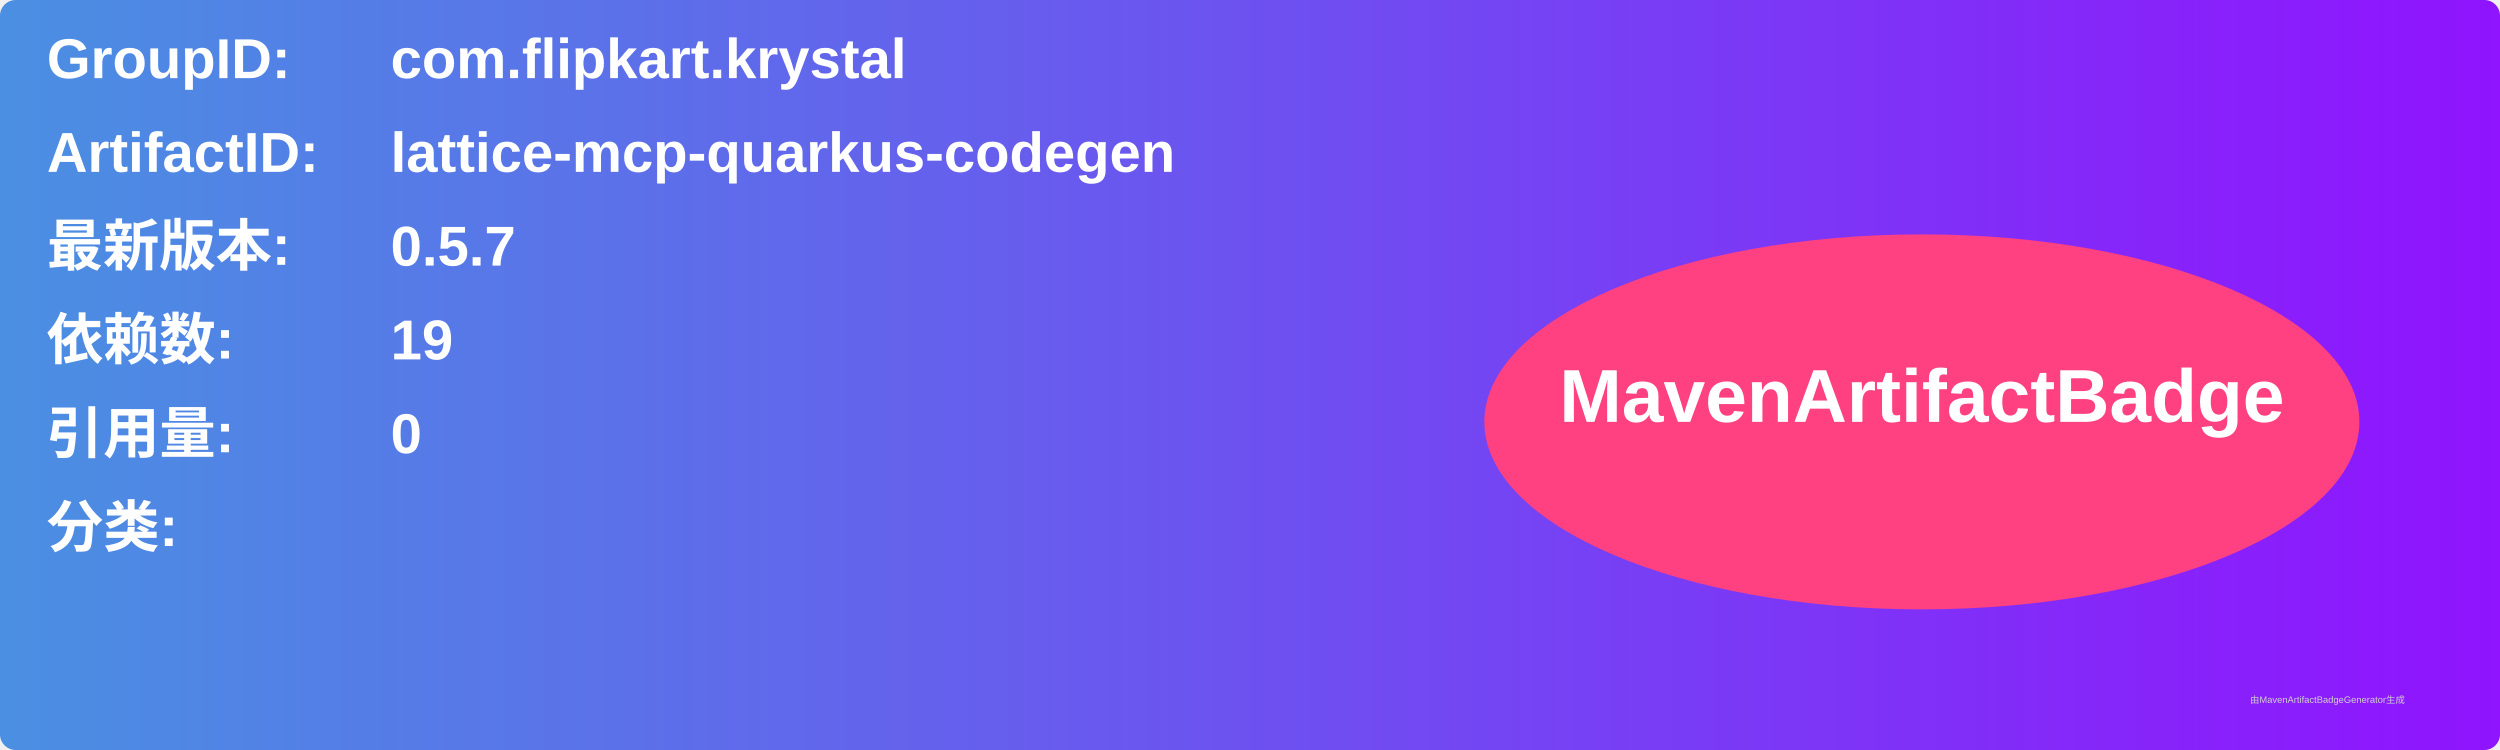
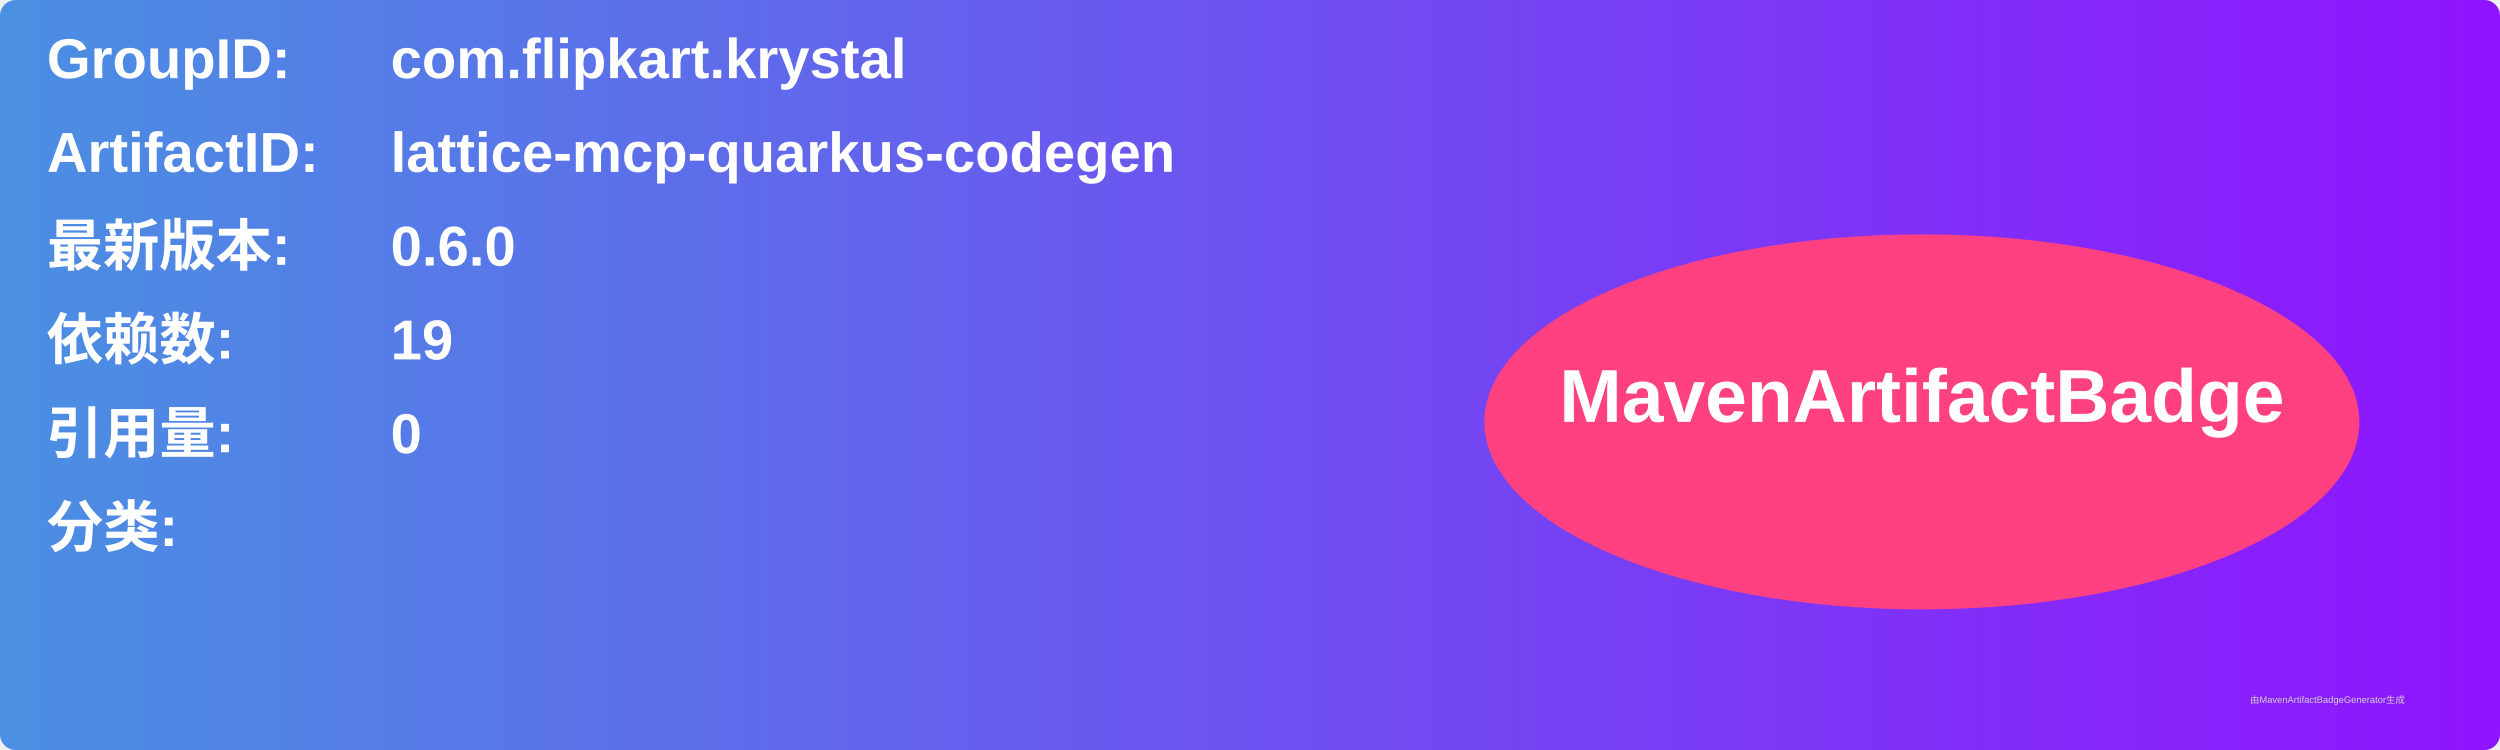
<svg xmlns="http://www.w3.org/2000/svg" width="800" height="240" viewBox="0 0 800 240">
  <linearGradient id="grad" x1="0%" y1="0%" x2="100%" y2="0%">
    <stop offset="0%" stop-color="#4a90e2" />
    <stop offset="100%" stop-color="#9013fe" />
  </linearGradient>
  <rect width="100%" height="100%" rx="5" ry="5" fill="url(#grad)" />
  <g transform="translate(15, 15)">
    <text x="0" y="10" font-family="Arial" font-size="18" fill="white" font-weight="bold" width="260">GroupID:</text>
    <text x="110" y="10" font-family="Arial" font-size="18" fill="white" font-weight="bold" width="460">com.flipkart.krystal</text>
    <text x="0" y="40" font-family="Arial" font-size="18" fill="white" font-weight="bold" width="260">ArtifactID:</text>
    <text x="110" y="40" font-family="Arial" font-size="18" fill="white" font-weight="bold" width="460">lattice-mcp-quarkus-codegen</text>
    <text x="0" y="70" font-family="Arial" font-size="18" fill="white" font-weight="bold">最新版本:</text>
    <text x="110" y="70" font-family="Arial" font-size="18" fill="white" font-weight="bold">
-       <tspan font-weight="bold">0.5.7</tspan>
+       <tspan font-weight="bold">0.6.0</tspan>
    </text>
    <text x="0" y="100" font-family="Arial" font-size="18" fill="white" font-weight="bold">依赖数: </text>
    <text x="110" y="100" font-family="Arial" font-size="18" fill="white">
      <tspan font-weight="bold">19</tspan>
    </text>
    <text x="0" y="130" font-family="Arial" font-size="18" fill="white" font-weight="bold">引用量: </text>
    <text x="110" y="130" font-family="Arial" font-size="18" fill="white">
      <tspan font-weight="bold">0</tspan>
    </text>
    <text x="0" y="160" font-family="Arial" font-size="18" fill="white" font-weight="bold">分类:</text>
    <text x="10" y="190" font-family="Arial" font-size="10" fill="white">
      <tspan font-weight="bold" />
    </text>
    <ellipse cx="600" cy="120" rx="140" ry="60" fill="#ff4081" />
    <text x="600" y="120" text-anchor="middle" font-family="Arial" font-size="24" fill="white" font-weight="bold">MavenArtifactBadge</text>
  </g>
  <text x="720" y="225" font-family="Arial" font-size="3" fill="#d0d0d0">由MavenArtifactBadgeGenerator生成</text>
</svg>
